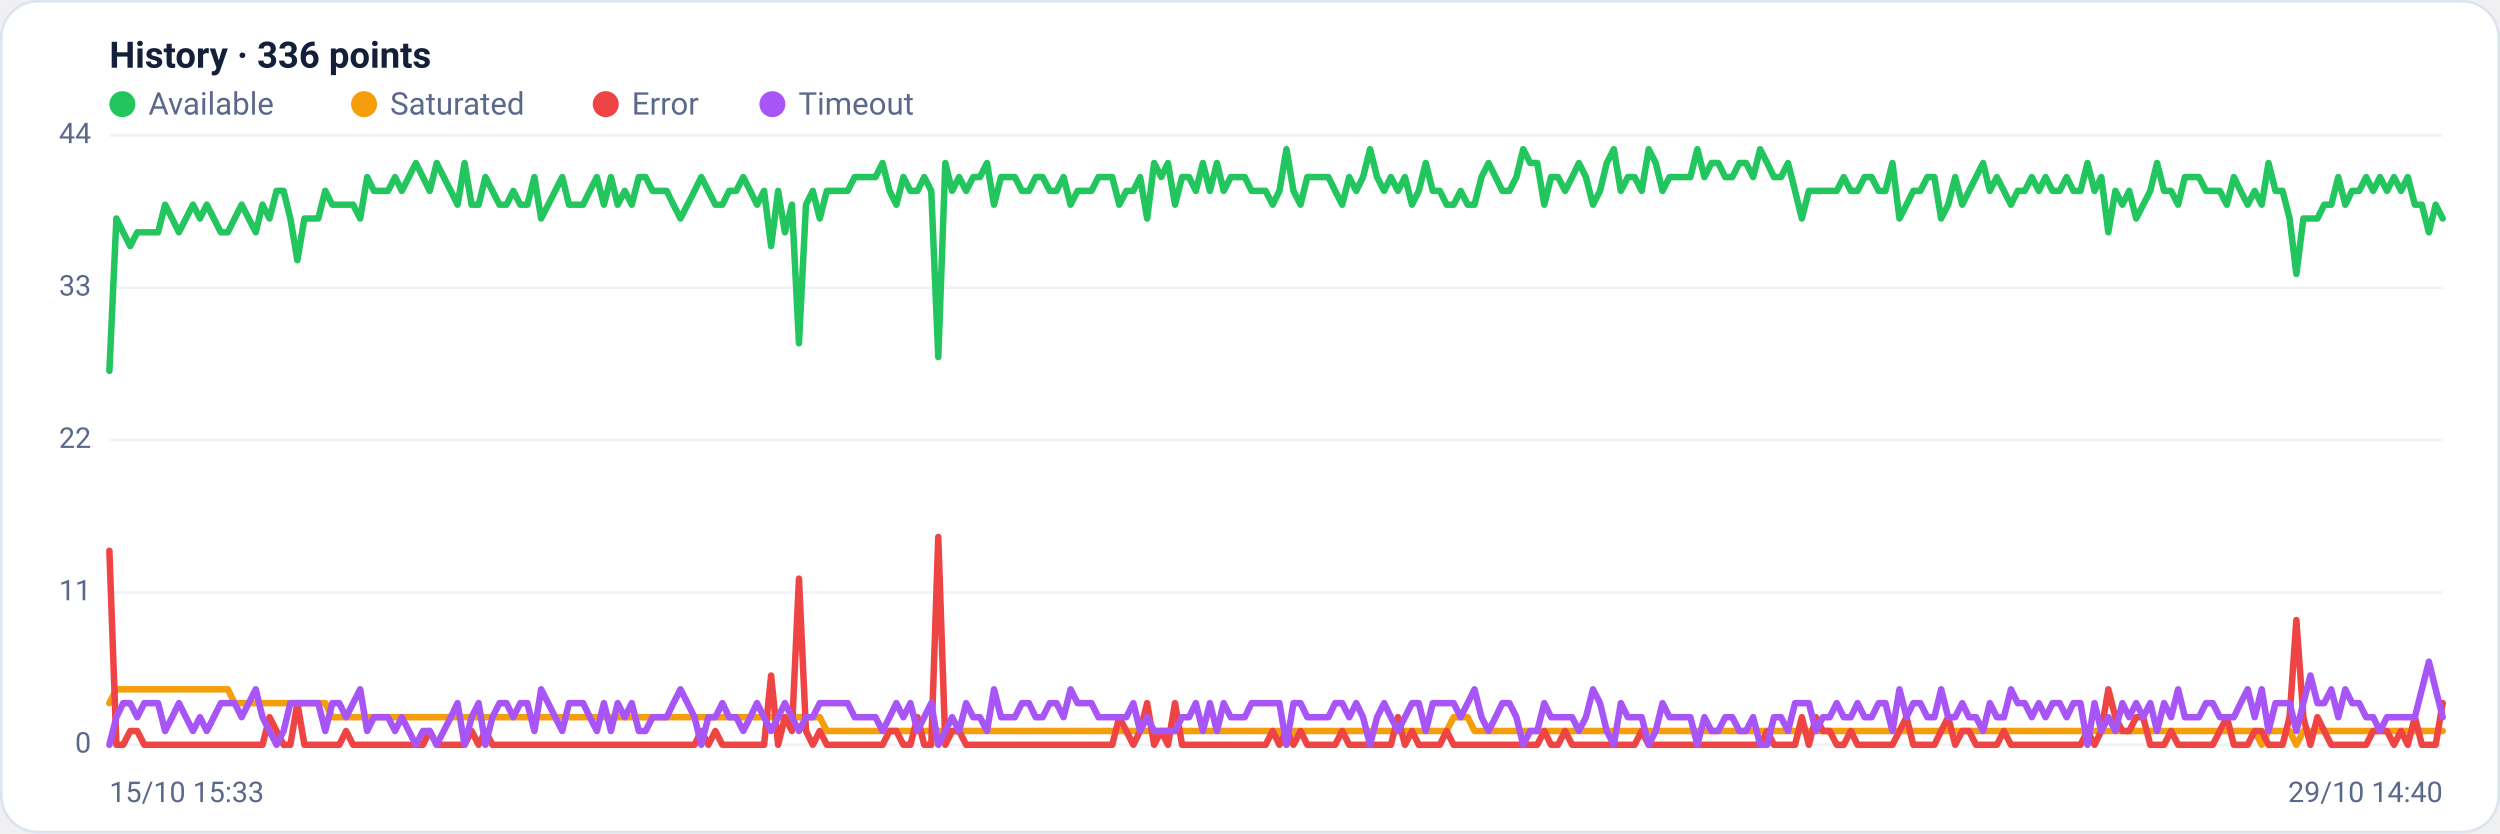
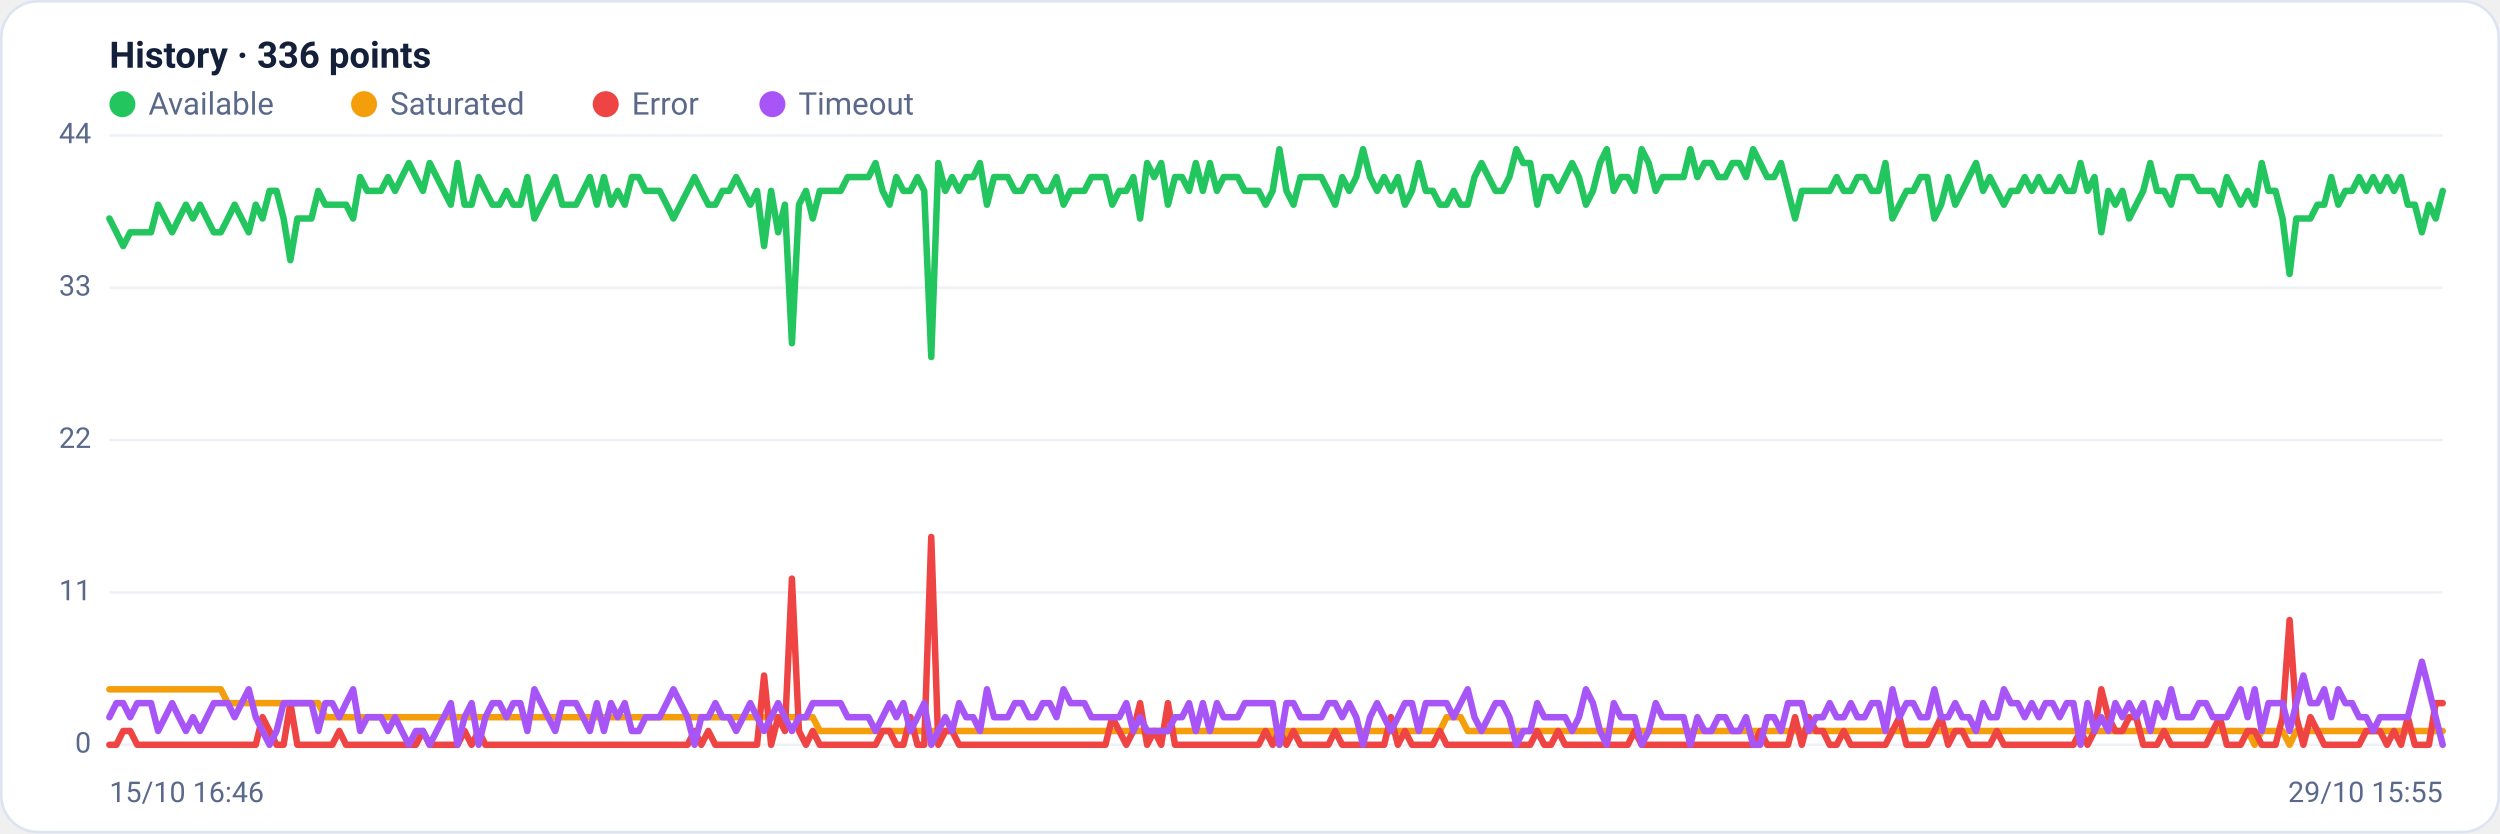
<svg xmlns="http://www.w3.org/2000/svg" viewBox="0 0 960 320" width="960" height="320" font-family="Segoe UI, system-ui, -apple-system, Roboto, Helvetica, Arial, sans-serif" role="img" aria-label="Availability history per region">
  <rect x="0.5" y="0.5" width="959" height="319" rx="14" fill="#ffffff" stroke="#dce3f1" />
  <text x="42" y="26" font-size="14" font-weight="600" fill="#14203a">History · 336 points</text>
  <circle cx="47" cy="40" r="5" fill="#22c55e" />
  <text x="57" y="44" font-size="12" fill="#5a688a">Available</text>
  <circle cx="139.8" cy="40" r="5" fill="#f59e0b" />
  <text x="149.8" y="44" font-size="12" fill="#5a688a">Saturated</text>
  <circle cx="232.6" cy="40" r="5" fill="#ef4444" />
  <text x="242.6" y="44" font-size="12" fill="#5a688a">Error</text>
  <circle cx="296.6" cy="40" r="5" fill="#a855f7" />
  <text x="306.6" y="44" font-size="12" fill="#5a688a">Timeout</text>
  <line x1="42" y1="286.0" x2="938" y2="286.0" stroke="#eef2f7" stroke-width="1" />
  <text x="35" y="289.0" text-anchor="end" font-size="11" fill="#5a688a">0</text>
  <line x1="42" y1="227.5" x2="938" y2="227.5" stroke="#eef2f7" stroke-width="1" />
  <text x="35" y="230.5" text-anchor="end" font-size="11" fill="#5a688a">11</text>
  <line x1="42" y1="169.0" x2="938" y2="169.0" stroke="#eef2f7" stroke-width="1" />
  <text x="35" y="172.0" text-anchor="end" font-size="11" fill="#5a688a">22</text>
  <line x1="42" y1="110.5" x2="938" y2="110.5" stroke="#eef2f7" stroke-width="1" />
  <text x="35" y="113.5" text-anchor="end" font-size="11" fill="#5a688a">33</text>
  <line x1="42" y1="52.0" x2="938" y2="52.0" stroke="#eef2f7" stroke-width="1" />
  <text x="35" y="55.0" text-anchor="end" font-size="11" fill="#5a688a">44</text>
-   <polyline fill="none" stroke="#22c55e" stroke-width="2.5" stroke-linejoin="round" stroke-linecap="round" points="42.0,142.4 44.7,83.9 47.3,89.2 50.0,94.5 52.7,89.2 55.4,89.2 58.0,89.2 60.7,89.2 63.4,78.6 66.1,83.9 68.7,89.2 71.4,83.9 74.1,78.6 76.8,83.9 79.4,78.6 82.1,83.9 84.8,89.2 87.5,89.2 90.1,83.9 92.8,78.6 95.5,83.9 98.2,89.2 100.8,78.6 103.5,83.9 106.2,73.3 108.9,73.3 111.5,83.9 114.2,99.9 116.9,83.9 119.6,83.9 122.2,83.9 124.9,73.3 127.6,78.6 130.3,78.6 132.9,78.6 135.6,78.6 138.3,83.9 141.0,68.0 143.6,73.3 146.3,73.3 149.0,73.3 151.7,68.0 154.3,73.3 157.0,68.0 159.7,62.6 162.4,68.0 165.0,73.3 167.7,62.6 170.4,68.0 173.1,73.3 175.7,78.6 178.4,62.6 181.1,78.6 183.8,78.6 186.4,68.0 189.1,73.3 191.8,78.6 194.5,78.6 197.1,73.3 199.8,78.6 202.5,78.6 205.2,68.0 207.8,83.9 210.5,78.6 213.2,73.3 215.9,68.0 218.5,78.6 221.2,78.6 223.9,78.6 226.5,73.3 229.2,68.0 231.9,78.6 234.6,68.0 237.2,78.6 239.9,73.3 242.6,78.6 245.3,68.0 247.9,68.0 250.6,73.3 253.3,73.3 256.0,73.3 258.6,78.6 261.3,83.9 264.0,78.6 266.7,73.3 269.3,68.0 272.0,73.3 274.7,78.6 277.4,78.6 280.0,73.3 282.7,73.3 285.4,68.0 288.1,73.3 290.7,78.6 293.4,73.3 296.1,94.5 298.8,73.3 301.4,89.2 304.1,78.6 306.8,131.8 309.5,78.6 312.1,73.3 314.8,83.9 317.5,73.3 320.2,73.3 322.8,73.3 325.5,73.3 328.2,68.0 330.9,68.0 333.5,68.0 336.2,68.0 338.9,62.6 341.6,73.3 344.2,78.6 346.9,68.0 349.6,73.3 352.3,73.3 354.9,68.0 357.6,73.3 360.3,137.1 363.0,62.6 365.6,73.3 368.3,68.0 371.0,73.3 373.7,68.0 376.3,68.0 379.0,62.6 381.7,78.6 384.4,68.0 387.0,68.0 389.7,68.0 392.4,73.3 395.1,73.3 397.7,68.0 400.4,68.0 403.1,73.3 405.7,73.3 408.4,68.0 411.1,78.6 413.8,73.3 416.4,73.3 419.1,73.3 421.8,68.0 424.5,68.0 427.1,68.0 429.8,78.6 432.5,73.3 435.2,73.3 437.8,68.0 440.5,83.9 443.2,62.6 445.9,68.0 448.5,62.6 451.2,78.6 453.9,68.0 456.6,68.0 459.2,73.3 461.9,62.6 464.6,73.3 467.3,62.6 469.9,73.3 472.6,68.0 475.3,68.0 478.0,68.0 480.6,73.3 483.3,73.3 486.0,73.3 488.7,78.6 491.3,73.3 494.0,57.3 496.7,73.3 499.4,78.6 502.0,68.0 504.7,68.0 507.4,68.0 510.1,68.0 512.7,73.3 515.4,78.6 518.1,68.0 520.8,73.3 523.4,68.0 526.1,57.3 528.8,68.0 531.5,73.3 534.1,68.0 536.8,73.3 539.5,68.0 542.2,78.6 544.8,73.3 547.5,62.6 550.2,73.3 552.9,73.3 555.5,78.6 558.2,78.6 560.9,73.3 563.6,78.6 566.2,78.6 568.9,68.0 571.6,62.6 574.3,68.0 576.9,73.3 579.6,73.3 582.3,68.0 584.9,57.3 587.6,62.6 590.3,62.6 593.0,78.6 595.6,68.0 598.3,68.0 601.0,73.3 603.7,68.0 606.3,62.6 609.0,68.0 611.7,78.6 614.4,73.3 617.0,62.6 619.7,57.3 622.4,73.3 625.1,68.0 627.7,68.0 630.4,73.3 633.1,57.3 635.8,62.6 638.4,73.3 641.1,68.0 643.8,68.0 646.5,68.0 649.1,68.0 651.8,57.3 654.5,68.0 657.2,62.6 659.8,62.6 662.5,68.0 665.2,68.0 667.9,62.6 670.5,62.6 673.2,68.0 675.9,57.3 678.6,62.6 681.2,68.0 683.9,68.0 686.6,62.6 689.3,73.3 691.9,83.9 694.6,73.3 697.3,73.3 700.0,73.3 702.6,73.3 705.3,73.3 708.0,68.0 710.7,73.3 713.3,73.3 716.0,68.0 718.7,68.0 721.4,73.3 724.0,73.3 726.7,62.6 729.4,83.9 732.1,78.6 734.7,73.3 737.4,73.3 740.1,68.0 742.8,68.0 745.4,83.9 748.1,78.6 750.8,68.0 753.5,78.6 756.1,73.3 758.8,68.0 761.5,62.6 764.1,73.3 766.8,68.0 769.5,73.3 772.2,78.6 774.8,73.3 777.5,73.3 780.2,68.0 782.9,73.3 785.5,68.0 788.2,73.3 790.9,73.3 793.6,68.0 796.2,73.3 798.9,73.3 801.6,62.6 804.3,73.3 806.9,68.0 809.6,89.2 812.3,73.3 815.0,78.6 817.6,73.3 820.3,83.9 823.0,78.6 825.7,73.3 828.3,62.6 831.0,73.3 833.7,73.3 836.4,78.6 839.0,68.0 841.7,68.0 844.4,68.0 847.1,73.3 849.7,73.3 852.4,73.3 855.1,78.6 857.8,68.0 860.4,73.3 863.1,78.6 865.8,73.3 868.5,78.6 871.1,62.6 873.8,73.3 876.5,73.3 879.2,83.9 881.8,105.2 884.5,83.9 887.2,83.9 889.9,83.9 892.5,78.6 895.2,78.6 897.9,68.0 900.6,78.6 903.2,73.3 905.9,73.3 908.6,68.0 911.3,73.3 913.9,68.0 916.6,73.3 919.3,68.0 922.0,73.3 924.6,68.0 927.3,78.6 930.0,78.6 932.7,89.2 935.3,78.6 938.0,83.9" />
-   <polyline fill="none" stroke="#f59e0b" stroke-width="2.5" stroke-linejoin="round" stroke-linecap="round" points="42.0,270.0 44.7,264.7 47.3,264.7 50.0,264.7 52.7,264.7 55.4,264.7 58.0,264.7 60.7,264.7 63.4,264.7 66.1,264.7 68.7,264.7 71.4,264.7 74.1,264.7 76.8,264.7 79.4,264.7 82.1,264.7 84.8,264.7 87.5,264.7 90.1,270.0 92.8,270.0 95.5,270.0 98.2,270.0 100.8,270.0 103.5,270.0 106.2,270.0 108.9,270.0 111.5,270.0 114.2,270.0 116.9,270.0 119.6,270.0 122.2,270.0 124.9,270.0 127.6,275.4 130.3,275.4 132.9,275.4 135.6,275.4 138.3,275.4 141.0,275.4 143.6,275.4 146.3,275.4 149.0,275.4 151.7,275.4 154.3,275.4 157.0,275.4 159.7,275.4 162.4,275.4 165.0,275.4 167.7,275.4 170.4,275.4 173.1,275.4 175.7,275.4 178.4,275.4 181.1,275.4 183.8,275.4 186.4,275.4 189.1,275.4 191.8,275.4 194.5,275.4 197.1,275.4 199.8,275.4 202.5,275.4 205.2,275.4 207.8,275.4 210.5,275.4 213.2,275.4 215.9,275.4 218.5,275.4 221.2,275.4 223.9,275.4 226.5,275.4 229.2,275.4 231.9,275.4 234.6,275.4 237.2,275.4 239.9,275.4 242.6,275.4 245.3,275.4 247.9,275.4 250.6,275.4 253.3,275.4 256.0,275.4 258.6,275.4 261.3,275.4 264.0,275.4 266.7,275.4 269.3,275.4 272.0,275.4 274.7,275.4 277.4,275.4 280.0,275.4 282.7,275.4 285.4,275.4 288.1,275.4 290.7,275.4 293.4,275.4 296.1,275.4 298.8,275.4 301.4,275.4 304.1,275.4 306.8,275.4 309.5,275.4 312.1,275.4 314.8,275.4 317.5,280.7 320.2,280.7 322.8,280.7 325.5,280.7 328.2,280.7 330.9,280.7 333.5,280.7 336.2,280.7 338.9,280.7 341.6,280.7 344.2,280.7 346.9,280.7 349.6,280.7 352.3,280.7 354.9,280.7 357.6,280.7 360.3,280.7 363.0,280.7 365.6,280.7 368.3,280.7 371.0,280.7 373.7,280.7 376.3,280.7 379.0,280.7 381.7,280.7 384.4,280.7 387.0,280.7 389.7,280.7 392.4,280.7 395.1,280.7 397.7,280.7 400.4,280.7 403.1,280.7 405.7,280.7 408.4,280.7 411.1,280.7 413.8,280.7 416.4,280.7 419.1,280.7 421.8,280.7 424.5,280.7 427.1,280.7 429.8,280.7 432.5,280.7 435.2,280.7 437.8,280.7 440.5,280.7 443.2,280.7 445.9,280.7 448.5,280.7 451.2,280.7 453.9,280.7 456.6,280.7 459.2,280.7 461.9,280.7 464.6,280.7 467.3,280.7 469.9,280.7 472.6,280.7 475.3,280.7 478.0,280.7 480.6,280.7 483.3,280.7 486.0,280.7 488.7,280.7 491.3,280.7 494.0,286.0 496.7,280.7 499.4,280.7 502.0,280.7 504.7,280.7 507.4,280.7 510.1,280.7 512.7,280.7 515.4,280.7 518.1,280.7 520.8,280.7 523.4,280.7 526.1,280.7 528.8,280.7 531.5,280.7 534.1,280.7 536.8,280.7 539.5,280.7 542.2,280.7 544.8,280.7 547.5,280.7 550.2,280.7 552.9,280.7 555.5,280.7 558.2,275.4 560.9,275.4 563.6,275.4 566.2,280.7 568.9,280.7 571.6,280.7 574.3,280.7 576.9,280.7 579.6,280.7 582.3,280.7 584.9,280.7 587.6,280.7 590.3,280.7 593.0,280.7 595.6,280.7 598.3,280.7 601.0,280.7 603.7,280.7 606.3,280.7 609.0,280.7 611.7,280.7 614.4,280.7 617.0,280.7 619.7,280.7 622.4,280.7 625.1,280.7 627.7,280.7 630.4,280.7 633.1,280.7 635.8,280.7 638.4,280.7 641.1,280.7 643.8,280.7 646.5,280.7 649.1,280.7 651.8,280.7 654.5,280.7 657.2,280.7 659.8,280.7 662.5,280.7 665.2,280.7 667.9,280.7 670.5,280.7 673.2,280.7 675.9,280.7 678.6,280.7 681.2,280.7 683.9,280.7 686.6,280.7 689.3,280.7 691.9,280.7 694.6,280.7 697.3,280.7 700.0,280.7 702.6,280.7 705.3,280.7 708.0,280.7 710.7,280.7 713.3,280.7 716.0,280.7 718.7,280.7 721.4,280.7 724.0,280.7 726.7,280.7 729.4,280.7 732.1,280.7 734.7,280.7 737.4,280.7 740.1,280.7 742.8,280.7 745.4,280.7 748.1,280.7 750.8,280.7 753.5,280.7 756.1,280.7 758.8,280.7 761.5,280.7 764.1,280.7 766.8,280.7 769.5,280.7 772.2,280.7 774.8,280.7 777.5,280.7 780.2,280.7 782.9,280.7 785.5,280.7 788.2,280.7 790.9,280.7 793.6,280.7 796.2,280.7 798.9,280.7 801.6,280.7 804.3,280.7 806.9,280.7 809.6,280.7 812.3,280.7 815.0,280.7 817.6,280.7 820.3,280.7 823.0,280.7 825.7,280.7 828.3,280.7 831.0,280.7 833.7,280.7 836.4,280.7 839.0,280.7 841.7,280.7 844.4,280.7 847.1,280.7 849.7,280.7 852.4,280.7 855.1,280.7 857.8,280.7 860.4,280.7 863.1,280.7 865.8,280.7 868.5,286.0 871.1,280.7 873.8,280.7 876.5,280.7 879.2,280.7 881.8,286.0 884.5,280.7 887.2,280.7 889.9,280.7 892.5,280.7 895.2,280.7 897.9,280.7 900.6,280.7 903.2,280.7 905.9,280.7 908.6,280.7 911.3,280.7 913.9,280.7 916.6,280.7 919.3,280.7 922.0,280.7 924.6,280.7 927.3,280.7 930.0,280.7 932.7,280.7 935.3,280.7 938.0,280.7" />
-   <polyline fill="none" stroke="#ef4444" stroke-width="2.5" stroke-linejoin="round" stroke-linecap="round" points="42.0,211.5 44.7,286.0 47.3,286.0 50.0,280.7 52.7,280.7 55.4,286.0 58.0,286.0 60.7,286.0 63.4,286.0 66.1,286.0 68.7,286.0 71.4,286.0 74.1,286.0 76.8,286.0 79.4,286.0 82.1,286.0 84.8,286.0 87.5,286.0 90.1,286.0 92.8,286.0 95.5,286.0 98.2,286.0 100.8,286.0 103.5,275.4 106.2,280.7 108.9,286.0 111.5,286.0 114.2,270.0 116.9,286.0 119.6,286.0 122.2,286.0 124.9,286.0 127.6,286.0 130.3,286.0 132.9,280.7 135.6,286.0 138.3,286.0 141.0,286.0 143.6,286.0 146.3,286.0 149.0,286.0 151.7,286.0 154.3,286.0 157.0,286.0 159.7,286.0 162.4,286.0 165.0,280.7 167.7,286.0 170.4,286.0 173.1,286.0 175.7,286.0 178.4,286.0 181.1,280.7 183.8,286.0 186.4,280.7 189.1,286.0 191.8,286.0 194.5,286.0 197.1,286.0 199.8,286.0 202.5,286.0 205.2,286.0 207.8,286.0 210.5,286.0 213.2,286.0 215.9,286.0 218.5,286.0 221.2,286.0 223.9,286.0 226.5,286.0 229.2,286.0 231.9,286.0 234.6,286.0 237.2,286.0 239.9,286.0 242.6,286.0 245.3,286.0 247.9,286.0 250.6,286.0 253.3,286.0 256.0,286.0 258.6,286.0 261.3,286.0 264.0,286.0 266.7,286.0 269.3,280.7 272.0,286.0 274.7,280.7 277.4,286.0 280.0,286.0 282.7,286.0 285.4,286.0 288.1,286.0 290.7,286.0 293.4,286.0 296.1,259.4 298.8,286.0 301.4,275.4 304.1,280.7 306.8,222.2 309.5,280.7 312.1,286.0 314.8,280.7 317.5,286.0 320.2,286.0 322.8,286.0 325.5,286.0 328.2,286.0 330.9,286.0 333.5,286.0 336.2,286.0 338.9,286.0 341.6,280.7 344.2,280.7 346.9,286.0 349.6,286.0 352.3,275.4 354.9,286.0 357.6,286.0 360.3,206.2 363.0,286.0 365.6,280.7 368.3,280.7 371.0,286.0 373.7,286.0 376.3,286.0 379.0,286.0 381.7,286.0 384.4,286.0 387.0,286.0 389.7,286.0 392.4,286.0 395.1,286.0 397.7,286.0 400.4,286.0 403.1,286.0 405.7,286.0 408.4,286.0 411.1,286.0 413.8,286.0 416.4,286.0 419.1,286.0 421.8,286.0 424.5,286.0 427.1,286.0 429.8,275.4 432.5,280.7 435.2,286.0 437.8,280.7 440.5,270.0 443.2,286.0 445.9,280.7 448.5,286.0 451.2,270.0 453.9,286.0 456.6,286.0 459.2,286.0 461.9,286.0 464.6,286.0 467.3,286.0 469.9,286.0 472.6,286.0 475.3,286.0 478.0,286.0 480.6,286.0 483.3,286.0 486.0,286.0 488.7,280.7 491.3,286.0 494.0,280.7 496.7,286.0 499.4,280.7 502.0,286.0 504.7,286.0 507.4,286.0 510.1,286.0 512.7,286.0 515.4,280.7 518.1,286.0 520.8,286.0 523.4,286.0 526.1,286.0 528.8,286.0 531.5,286.0 534.1,286.0 536.8,275.4 539.5,286.0 542.2,280.7 544.8,286.0 547.5,286.0 550.2,286.0 552.9,286.0 555.5,280.7 558.2,286.0 560.9,286.0 563.6,286.0 566.2,286.0 568.9,286.0 571.6,286.0 574.3,286.0 576.9,286.0 579.6,286.0 582.3,286.0 584.9,286.0 587.6,286.0 590.3,286.0 593.0,280.7 595.6,286.0 598.3,286.0 601.0,280.7 603.7,286.0 606.3,286.0 609.0,286.0 611.7,286.0 614.4,286.0 617.0,286.0 619.7,286.0 622.4,286.0 625.1,286.0 627.7,286.0 630.4,280.7 633.1,286.0 635.8,286.0 638.4,286.0 641.1,286.0 643.8,286.0 646.5,286.0 649.1,286.0 651.8,286.0 654.5,286.0 657.2,286.0 659.8,286.0 662.5,286.0 665.2,286.0 667.9,286.0 670.5,286.0 673.2,286.0 675.9,286.0 678.6,280.7 681.2,286.0 683.9,286.0 686.6,286.0 689.3,286.0 691.9,275.4 694.6,286.0 697.3,275.4 700.0,280.7 702.6,280.7 705.3,286.0 708.0,286.0 710.7,280.7 713.3,286.0 716.0,286.0 718.7,286.0 721.4,286.0 724.0,286.0 726.7,286.0 729.4,280.7 732.1,275.4 734.7,286.0 737.4,286.0 740.1,286.0 742.8,286.0 745.4,280.7 748.1,275.4 750.8,286.0 753.5,280.7 756.1,280.7 758.8,286.0 761.5,286.0 764.1,286.0 766.8,286.0 769.5,280.7 772.2,286.0 774.8,286.0 777.5,286.0 780.2,286.0 782.9,286.0 785.5,286.0 788.2,286.0 790.9,286.0 793.6,286.0 796.2,286.0 798.9,286.0 801.6,280.7 804.3,286.0 806.9,280.7 809.6,264.7 812.3,275.4 815.0,280.7 817.6,280.7 820.3,275.4 823.0,275.4 825.7,286.0 828.3,286.0 831.0,286.0 833.7,280.7 836.4,286.0 839.0,286.0 841.7,286.0 844.4,286.0 847.1,286.0 849.7,286.0 852.4,280.7 855.1,275.4 857.8,286.0 860.4,286.0 863.1,286.0 865.8,280.7 868.5,280.7 871.1,286.0 873.8,286.0 876.5,286.0 879.2,275.4 881.8,238.1 884.5,275.4 887.2,286.0 889.9,275.4 892.5,280.7 895.2,286.0 897.9,286.0 900.6,286.0 903.2,286.0 905.9,286.0 908.6,286.0 911.3,280.7 913.9,280.7 916.6,280.7 919.3,286.0 922.0,280.7 924.6,286.0 927.3,275.4 930.0,286.0 932.7,286.0 935.3,286.0 938.0,270.0" />
-   <polyline fill="none" stroke="#a855f7" stroke-width="2.5" stroke-linejoin="round" stroke-linecap="round" points="42.0,286.0 44.7,275.4 47.3,270.0 50.0,270.0 52.7,275.4 55.4,270.0 58.0,270.0 60.7,270.0 63.4,280.7 66.1,275.4 68.7,270.0 71.4,275.4 74.1,280.7 76.8,275.4 79.4,280.7 82.1,275.4 84.8,270.0 87.5,270.0 90.1,270.0 92.8,275.4 95.5,270.0 98.2,264.7 100.8,275.4 103.5,280.7 106.2,286.0 108.9,280.7 111.5,270.0 114.2,270.0 116.9,270.0 119.6,270.0 122.2,270.0 124.9,280.7 127.6,270.0 130.3,270.0 132.9,275.4 135.6,270.0 138.3,264.7 141.0,280.7 143.6,275.4 146.3,275.4 149.0,275.4 151.7,280.7 154.3,275.4 157.0,280.7 159.7,286.0 162.4,280.7 165.0,280.7 167.7,286.0 170.4,280.7 173.1,275.4 175.7,270.0 178.4,286.0 181.1,275.4 183.8,270.0 186.4,286.0 189.1,275.4 191.8,270.0 194.5,270.0 197.1,275.4 199.8,270.0 202.5,270.0 205.2,280.7 207.8,264.7 210.5,270.0 213.2,275.4 215.9,280.7 218.5,270.0 221.2,270.0 223.9,270.0 226.5,275.4 229.2,280.7 231.9,270.0 234.6,280.7 237.2,270.0 239.9,275.4 242.6,270.0 245.3,280.7 247.9,280.7 250.6,275.4 253.3,275.4 256.0,275.4 258.6,270.0 261.3,264.7 264.0,270.0 266.7,275.4 269.3,286.0 272.0,275.4 274.7,275.4 277.4,270.0 280.0,275.4 282.7,275.4 285.4,280.7 288.1,275.4 290.7,270.0 293.4,275.4 296.1,280.7 298.8,275.4 301.4,270.0 304.1,275.4 306.8,280.7 309.5,275.4 312.1,275.4 314.8,270.0 317.5,270.0 320.2,270.0 322.8,270.0 325.5,270.0 328.2,275.4 330.9,275.4 333.5,275.4 336.2,275.4 338.9,280.7 341.6,275.4 344.2,270.0 346.9,275.4 349.6,270.0 352.3,280.7 354.9,275.4 357.6,270.0 360.3,286.0 363.0,280.7 365.6,275.4 368.3,280.7 371.0,270.0 373.7,275.4 376.3,275.4 379.0,280.7 381.7,264.7 384.4,275.4 387.0,275.4 389.7,275.4 392.4,270.0 395.1,270.0 397.7,275.4 400.4,275.4 403.1,270.0 405.7,270.0 408.4,275.4 411.1,264.7 413.8,270.0 416.4,270.0 419.1,270.0 421.8,275.4 424.5,275.4 427.1,275.4 429.8,275.4 432.5,275.4 435.2,270.0 437.8,280.7 440.5,275.4 443.2,280.7 445.9,280.7 448.5,280.7 451.2,280.7 453.9,275.4 456.6,275.4 459.2,270.0 461.9,280.7 464.6,270.0 467.3,280.7 469.9,270.0 472.6,275.4 475.3,275.4 478.0,275.4 480.6,270.0 483.3,270.0 486.0,270.0 488.7,270.0 491.3,270.0 494.0,286.0 496.7,270.0 499.4,270.0 502.0,275.4 504.7,275.4 507.4,275.4 510.1,275.4 512.7,270.0 515.4,270.0 518.1,275.4 520.8,270.0 523.4,275.4 526.1,286.0 528.8,275.4 531.5,270.0 534.1,275.4 536.8,280.7 539.5,275.4 542.2,270.0 544.8,270.0 547.5,280.7 550.2,270.0 552.9,270.0 555.5,270.0 558.2,270.0 560.9,275.4 563.6,270.0 566.2,264.7 568.9,275.4 571.6,280.7 574.3,275.4 576.9,270.0 579.6,270.0 582.3,275.4 584.9,286.0 587.6,280.7 590.3,280.7 593.0,270.0 595.6,275.4 598.3,275.4 601.0,275.4 603.7,275.4 606.3,280.7 609.0,275.4 611.7,264.7 614.4,270.0 617.0,280.7 619.7,286.0 622.4,270.0 625.1,275.4 627.7,275.4 630.4,275.4 633.1,286.0 635.8,280.7 638.4,270.0 641.1,275.4 643.8,275.4 646.5,275.4 649.1,275.4 651.8,286.0 654.5,275.4 657.2,280.7 659.8,280.7 662.5,275.4 665.2,275.4 667.9,280.7 670.5,280.7 673.2,275.4 675.9,286.0 678.6,286.0 681.2,275.4 683.9,275.4 686.6,280.7 689.3,270.0 691.9,270.0 694.6,270.0 697.3,280.7 700.0,275.4 702.6,275.4 705.3,270.0 708.0,275.4 710.7,275.4 713.3,270.0 716.0,275.4 718.7,275.4 721.4,270.0 724.0,270.0 726.7,280.7 729.4,264.7 732.1,275.4 734.7,270.0 737.4,270.0 740.1,275.4 742.8,275.4 745.4,264.7 748.1,275.4 750.8,275.4 753.5,270.0 756.1,275.4 758.8,275.4 761.5,280.7 764.1,270.0 766.8,275.4 769.5,275.4 772.2,264.7 774.8,270.0 777.5,270.0 780.2,275.4 782.9,270.0 785.5,275.4 788.2,270.0 790.9,270.0 793.6,275.4 796.2,270.0 798.9,270.0 801.6,286.0 804.3,270.0 806.9,280.7 809.6,275.4 812.3,280.7 815.0,270.0 817.6,275.4 820.3,270.0 823.0,275.4 825.7,270.0 828.3,280.7 831.0,270.0 833.7,275.4 836.4,264.7 839.0,275.4 841.7,275.4 844.4,275.4 847.1,270.0 849.7,270.0 852.4,275.4 855.1,275.4 857.8,275.4 860.4,270.0 863.1,264.7 865.8,275.4 868.5,264.7 871.1,280.7 873.8,270.0 876.5,270.0 879.2,270.0 881.8,280.7 884.5,270.0 887.2,259.4 889.9,270.0 892.5,270.0 895.2,264.7 897.9,275.4 900.6,264.7 903.2,270.0 905.9,270.0 908.6,275.4 911.3,275.4 913.9,280.7 916.6,275.4 919.3,275.4 922.0,275.4 924.6,275.4 927.3,275.4 930.0,264.7 932.7,254.1 935.3,264.7 938.0,275.4" />
-   <text x="42" y="308" font-size="11" fill="#5a688a">15/10 15:33</text>
-   <text x="938" y="308" text-anchor="end" font-size="11" fill="#5a688a">29/10 14:40</text>
+   <polyline fill="none" stroke="#22c55e" stroke-width="2.5" stroke-linejoin="round" stroke-linecap="round" points="42.0,83.9 44.7,89.2 47.3,94.5 50.0,89.2 52.7,89.2 55.4,89.2 58.0,89.2 60.7,78.6 63.4,83.9 66.1,89.2 68.7,83.9 71.4,78.6 74.1,83.9 76.8,78.6 79.4,83.9 82.1,89.2 84.8,89.2 87.5,83.9 90.1,78.6 92.8,83.9 95.5,89.2 98.2,78.6 100.8,83.9 103.5,73.3 106.2,73.3 108.9,83.9 111.5,99.9 114.2,83.9 116.9,83.9 119.6,83.9 122.2,73.3 124.9,78.6 127.6,78.6 130.3,78.6 132.9,78.6 135.6,83.9 138.3,68.0 141.0,73.3 143.6,73.3 146.3,73.3 149.0,68.0 151.7,73.3 154.3,68.0 157.0,62.6 159.7,68.0 162.4,73.3 165.0,62.6 167.7,68.0 170.4,73.3 173.1,78.6 175.7,62.6 178.4,78.6 181.1,78.6 183.8,68.0 186.4,73.3 189.1,78.6 191.8,78.6 194.5,73.3 197.1,78.6 199.8,78.6 202.5,68.0 205.2,83.9 207.8,78.6 210.5,73.3 213.2,68.0 215.9,78.6 218.5,78.6 221.2,78.6 223.9,73.3 226.5,68.0 229.2,78.6 231.9,68.0 234.6,78.6 237.2,73.3 239.9,78.6 242.6,68.0 245.3,68.0 247.9,73.3 250.6,73.3 253.3,73.3 256.0,78.6 258.6,83.9 261.3,78.6 264.0,73.3 266.7,68.0 269.3,73.3 272.0,78.6 274.7,78.6 277.4,73.3 280.0,73.3 282.7,68.0 285.4,73.3 288.1,78.6 290.7,73.3 293.4,94.5 296.1,73.3 298.8,89.2 301.4,78.6 304.1,131.8 306.8,78.6 309.5,73.3 312.1,83.9 314.8,73.3 317.5,73.3 320.2,73.3 322.8,73.3 325.5,68.0 328.2,68.0 330.9,68.0 333.5,68.0 336.2,62.6 338.9,73.3 341.6,78.6 344.2,68.0 346.9,73.3 349.6,73.3 352.3,68.0 354.9,73.3 357.6,137.1 360.3,62.6 363.0,73.3 365.6,68.0 368.3,73.3 371.0,68.0 373.7,68.0 376.3,62.6 379.0,78.6 381.7,68.0 384.4,68.0 387.0,68.0 389.7,73.3 392.4,73.3 395.1,68.0 397.7,68.0 400.4,73.3 403.1,73.3 405.7,68.0 408.4,78.6 411.1,73.3 413.8,73.3 416.4,73.3 419.1,68.0 421.8,68.0 424.5,68.0 427.1,78.6 429.8,73.3 432.5,73.3 435.2,68.0 437.8,83.9 440.5,62.6 443.2,68.0 445.9,62.6 448.5,78.6 451.2,68.0 453.9,68.0 456.6,73.3 459.2,62.6 461.9,73.3 464.6,62.6 467.3,73.3 469.9,68.0 472.6,68.0 475.3,68.0 478.0,73.3 480.6,73.3 483.3,73.3 486.0,78.6 488.7,73.3 491.3,57.3 494.0,73.3 496.7,78.6 499.4,68.0 502.0,68.0 504.7,68.0 507.4,68.0 510.1,73.3 512.7,78.6 515.4,68.0 518.1,73.3 520.8,68.0 523.4,57.3 526.1,68.0 528.8,73.3 531.5,68.0 534.1,73.3 536.8,68.0 539.5,78.6 542.2,73.3 544.8,62.6 547.5,73.3 550.2,73.3 552.9,78.6 555.5,78.6 558.2,73.3 560.9,78.6 563.6,78.6 566.2,68.0 568.9,62.6 571.6,68.0 574.3,73.3 576.9,73.3 579.6,68.0 582.3,57.3 584.9,62.6 587.6,62.6 590.3,78.6 593.0,68.0 595.6,68.0 598.3,73.3 601.0,68.0 603.7,62.6 606.3,68.0 609.0,78.6 611.7,73.3 614.4,62.6 617.0,57.3 619.7,73.3 622.4,68.0 625.1,68.0 627.7,73.3 630.4,57.3 633.1,62.6 635.8,73.3 638.4,68.0 641.1,68.0 643.8,68.0 646.5,68.0 649.1,57.3 651.8,68.0 654.5,62.6 657.2,62.6 659.8,68.0 662.5,68.0 665.2,62.6 667.9,62.6 670.5,68.0 673.2,57.3 675.9,62.6 678.6,68.0 681.2,68.0 683.9,62.6 686.6,73.3 689.3,83.9 691.9,73.3 694.6,73.3 697.3,73.3 700.0,73.3 702.6,73.3 705.3,68.0 708.0,73.3 710.7,73.3 713.3,68.0 716.0,68.0 718.7,73.3 721.4,73.3 724.0,62.6 726.7,83.9 729.4,78.6 732.1,73.3 734.7,73.3 737.4,68.0 740.1,68.0 742.8,83.9 745.4,78.6 748.1,68.0 750.8,78.6 753.5,73.3 756.1,68.0 758.8,62.6 761.5,73.3 764.1,68.0 766.8,73.3 769.5,78.6 772.2,73.3 774.8,73.3 777.5,68.0 780.2,73.3 782.9,68.0 785.5,73.3 788.2,73.3 790.9,68.0 793.6,73.3 796.2,73.3 798.9,62.6 801.6,73.3 804.3,68.0 806.9,89.2 809.6,73.3 812.3,78.6 815.0,73.3 817.6,83.9 820.3,78.6 823.0,73.3 825.7,62.6 828.3,73.3 831.0,73.3 833.7,78.6 836.4,68.0 839.0,68.0 841.7,68.0 844.4,73.3 847.1,73.3 849.7,73.3 852.4,78.6 855.1,68.0 857.8,73.3 860.4,78.6 863.1,73.3 865.8,78.6 868.5,62.6 871.1,73.3 873.8,73.3 876.5,83.9 879.2,105.2 881.8,83.9 884.5,83.9 887.2,83.9 889.9,78.6 892.5,78.6 895.2,68.0 897.9,78.6 900.6,73.3 903.2,73.3 905.9,68.0 908.6,73.3 911.3,68.0 913.9,73.3 916.6,68.0 919.3,73.3 922.0,68.0 924.6,78.6 927.3,78.6 930.0,89.2 932.7,78.6 935.3,83.9 938.0,73.3" />
+   <polyline fill="none" stroke="#f59e0b" stroke-width="2.5" stroke-linejoin="round" stroke-linecap="round" points="42.0,264.7 44.7,264.7 47.3,264.7 50.0,264.7 52.7,264.7 55.4,264.7 58.0,264.7 60.7,264.7 63.4,264.7 66.1,264.7 68.7,264.7 71.4,264.7 74.1,264.7 76.8,264.7 79.4,264.7 82.1,264.7 84.8,264.7 87.5,270.0 90.1,270.0 92.8,270.0 95.5,270.0 98.2,270.0 100.8,270.0 103.5,270.0 106.2,270.0 108.9,270.0 111.5,270.0 114.2,270.0 116.9,270.0 119.6,270.0 122.2,270.0 124.9,275.4 127.6,275.4 130.3,275.4 132.9,275.4 135.6,275.4 138.3,275.4 141.0,275.4 143.6,275.4 146.3,275.4 149.0,275.4 151.7,275.4 154.3,275.4 157.0,275.4 159.7,275.4 162.4,275.4 165.0,275.4 167.7,275.4 170.4,275.4 173.1,275.4 175.7,275.4 178.4,275.4 181.1,275.4 183.8,275.4 186.4,275.4 189.1,275.4 191.8,275.4 194.5,275.4 197.1,275.4 199.8,275.4 202.5,275.4 205.2,275.4 207.8,275.4 210.5,275.4 213.2,275.4 215.9,275.4 218.5,275.4 221.2,275.4 223.9,275.4 226.5,275.4 229.2,275.4 231.9,275.4 234.6,275.4 237.2,275.4 239.9,275.4 242.6,275.4 245.3,275.4 247.9,275.4 250.6,275.4 253.3,275.4 256.0,275.4 258.6,275.4 261.3,275.4 264.0,275.4 266.7,275.4 269.3,275.4 272.0,275.4 274.7,275.4 277.4,275.4 280.0,275.4 282.7,275.4 285.4,275.4 288.1,275.4 290.7,275.4 293.4,275.4 296.1,275.4 298.8,275.4 301.4,275.4 304.1,275.4 306.8,275.4 309.5,275.4 312.1,275.4 314.8,280.7 317.5,280.7 320.2,280.7 322.8,280.7 325.5,280.7 328.2,280.7 330.9,280.7 333.5,280.7 336.2,280.7 338.9,280.7 341.6,280.7 344.2,280.7 346.9,280.7 349.6,280.7 352.3,280.7 354.9,280.7 357.6,280.7 360.3,280.7 363.0,280.7 365.6,280.7 368.3,280.7 371.0,280.7 373.7,280.7 376.3,280.7 379.0,280.7 381.7,280.7 384.4,280.7 387.0,280.7 389.7,280.7 392.4,280.7 395.1,280.7 397.7,280.7 400.4,280.7 403.1,280.7 405.7,280.7 408.4,280.7 411.1,280.7 413.8,280.7 416.4,280.7 419.1,280.7 421.8,280.7 424.5,280.7 427.1,280.7 429.8,280.7 432.5,280.7 435.2,280.7 437.8,280.7 440.5,280.7 443.2,280.7 445.9,280.7 448.5,280.7 451.2,280.7 453.9,280.7 456.6,280.7 459.2,280.7 461.9,280.7 464.6,280.7 467.3,280.7 469.9,280.7 472.6,280.7 475.3,280.7 478.0,280.7 480.6,280.7 483.3,280.7 486.0,280.7 488.7,280.7 491.3,286.0 494.0,280.7 496.7,280.7 499.4,280.7 502.0,280.7 504.7,280.7 507.4,280.7 510.1,280.7 512.7,280.7 515.4,280.7 518.1,280.7 520.8,280.7 523.4,280.7 526.1,280.7 528.8,280.7 531.5,280.7 534.1,280.7 536.8,280.7 539.5,280.7 542.2,280.7 544.8,280.7 547.5,280.7 550.2,280.7 552.9,280.7 555.5,275.4 558.2,275.4 560.9,275.4 563.6,280.7 566.2,280.7 568.9,280.7 571.6,280.7 574.3,280.7 576.9,280.7 579.6,280.7 582.3,280.7 584.9,280.7 587.6,280.7 590.3,280.7 593.0,280.7 595.6,280.7 598.3,280.7 601.0,280.7 603.7,280.7 606.3,280.7 609.0,280.7 611.7,280.7 614.4,280.7 617.0,280.7 619.7,280.7 622.4,280.7 625.1,280.7 627.7,280.7 630.4,280.7 633.1,280.7 635.8,280.7 638.4,280.7 641.1,280.7 643.8,280.7 646.5,280.7 649.1,280.7 651.8,280.7 654.5,280.7 657.2,280.7 659.8,280.7 662.5,280.7 665.2,280.7 667.9,280.7 670.5,280.7 673.2,280.7 675.9,280.7 678.6,280.7 681.2,280.7 683.9,280.7 686.6,280.7 689.3,280.7 691.9,280.7 694.6,280.7 697.3,280.7 700.0,280.7 702.6,280.7 705.3,280.7 708.0,280.7 710.7,280.7 713.3,280.7 716.0,280.7 718.7,280.7 721.4,280.7 724.0,280.7 726.7,280.7 729.4,280.7 732.1,280.7 734.7,280.7 737.4,280.7 740.1,280.7 742.8,280.7 745.4,280.7 748.1,280.7 750.8,280.7 753.5,280.7 756.1,280.7 758.8,280.7 761.5,280.7 764.1,280.7 766.8,280.7 769.5,280.7 772.2,280.7 774.8,280.7 777.5,280.7 780.2,280.7 782.9,280.7 785.5,280.7 788.2,280.7 790.9,280.7 793.6,280.7 796.2,280.7 798.9,280.7 801.6,280.7 804.3,280.7 806.9,280.7 809.6,280.7 812.3,280.7 815.0,280.7 817.6,280.7 820.3,280.7 823.0,280.7 825.7,280.7 828.3,280.7 831.0,280.7 833.7,280.7 836.4,280.7 839.0,280.7 841.7,280.7 844.4,280.7 847.1,280.7 849.7,280.7 852.4,280.7 855.1,280.7 857.8,280.7 860.4,280.7 863.1,280.7 865.8,286.0 868.5,280.7 871.1,280.7 873.8,280.7 876.5,280.7 879.2,286.0 881.8,280.7 884.5,280.7 887.2,280.7 889.9,280.7 892.5,280.7 895.2,280.7 897.9,280.7 900.6,280.7 903.2,280.7 905.9,280.7 908.6,280.7 911.3,280.7 913.9,280.7 916.6,280.7 919.3,280.7 922.0,280.7 924.6,280.7 927.3,280.7 930.0,280.7 932.7,280.7 935.3,280.7 938.0,280.7" />
+   <polyline fill="none" stroke="#ef4444" stroke-width="2.5" stroke-linejoin="round" stroke-linecap="round" points="42.0,286.0 44.7,286.0 47.3,280.7 50.0,280.7 52.7,286.0 55.4,286.0 58.0,286.0 60.7,286.0 63.4,286.0 66.1,286.0 68.7,286.0 71.4,286.0 74.1,286.0 76.8,286.0 79.4,286.0 82.1,286.0 84.8,286.0 87.5,286.0 90.1,286.0 92.8,286.0 95.5,286.0 98.2,286.0 100.8,275.4 103.5,280.7 106.2,286.0 108.9,286.0 111.5,270.0 114.2,286.0 116.9,286.0 119.6,286.0 122.2,286.0 124.9,286.0 127.6,286.0 130.3,280.7 132.9,286.0 135.6,286.0 138.3,286.0 141.0,286.0 143.6,286.0 146.3,286.0 149.0,286.0 151.7,286.0 154.3,286.0 157.0,286.0 159.7,286.0 162.4,280.7 165.0,286.0 167.7,286.0 170.4,286.0 173.1,286.0 175.7,286.0 178.4,280.7 181.1,286.0 183.8,280.7 186.4,286.0 189.1,286.0 191.8,286.0 194.5,286.0 197.1,286.0 199.8,286.0 202.5,286.0 205.2,286.0 207.8,286.0 210.5,286.0 213.2,286.0 215.9,286.0 218.5,286.0 221.2,286.0 223.9,286.0 226.5,286.0 229.2,286.0 231.9,286.0 234.6,286.0 237.2,286.0 239.9,286.0 242.6,286.0 245.3,286.0 247.9,286.0 250.6,286.0 253.3,286.0 256.0,286.0 258.6,286.0 261.3,286.0 264.0,286.0 266.7,280.7 269.3,286.0 272.0,280.7 274.7,286.0 277.4,286.0 280.0,286.0 282.7,286.0 285.4,286.0 288.1,286.0 290.7,286.0 293.4,259.4 296.1,286.0 298.8,275.4 301.4,280.7 304.1,222.2 306.8,280.7 309.5,286.0 312.1,280.7 314.8,286.0 317.5,286.0 320.2,286.0 322.8,286.0 325.5,286.0 328.2,286.0 330.9,286.0 333.5,286.0 336.2,286.0 338.9,280.7 341.6,280.7 344.2,286.0 346.9,286.0 349.6,275.4 352.3,286.0 354.9,286.0 357.6,206.2 360.3,286.0 363.0,280.7 365.6,280.7 368.3,286.0 371.0,286.0 373.7,286.0 376.3,286.0 379.0,286.0 381.7,286.0 384.4,286.0 387.0,286.0 389.7,286.0 392.4,286.0 395.1,286.0 397.7,286.0 400.4,286.0 403.1,286.0 405.7,286.0 408.4,286.0 411.1,286.0 413.8,286.0 416.4,286.0 419.1,286.0 421.8,286.0 424.5,286.0 427.1,275.4 429.8,280.7 432.5,286.0 435.2,280.7 437.8,270.0 440.5,286.0 443.2,280.7 445.9,286.0 448.5,270.0 451.2,286.0 453.9,286.0 456.6,286.0 459.2,286.0 461.9,286.0 464.6,286.0 467.3,286.0 469.9,286.0 472.6,286.0 475.3,286.0 478.0,286.0 480.6,286.0 483.3,286.0 486.0,280.7 488.7,286.0 491.3,280.7 494.0,286.0 496.7,280.7 499.4,286.0 502.0,286.0 504.7,286.0 507.4,286.0 510.1,286.0 512.7,280.7 515.4,286.0 518.1,286.0 520.8,286.0 523.4,286.0 526.1,286.0 528.8,286.0 531.5,286.0 534.1,275.4 536.8,286.0 539.5,280.7 542.2,286.0 544.8,286.0 547.5,286.0 550.2,286.0 552.9,280.7 555.5,286.0 558.2,286.0 560.9,286.0 563.6,286.0 566.2,286.0 568.9,286.0 571.6,286.0 574.3,286.0 576.9,286.0 579.6,286.0 582.3,286.0 584.9,286.0 587.6,286.0 590.3,280.7 593.0,286.0 595.6,286.0 598.3,280.7 601.0,286.0 603.7,286.0 606.3,286.0 609.0,286.0 611.7,286.0 614.4,286.0 617.0,286.0 619.7,286.0 622.4,286.0 625.1,286.0 627.7,280.7 630.4,286.0 633.1,286.0 635.8,286.0 638.4,286.0 641.1,286.0 643.8,286.0 646.5,286.0 649.1,286.0 651.8,286.0 654.5,286.0 657.2,286.0 659.8,286.0 662.5,286.0 665.2,286.0 667.9,286.0 670.5,286.0 673.2,286.0 675.9,280.7 678.6,286.0 681.2,286.0 683.9,286.0 686.6,286.0 689.3,275.4 691.9,286.0 694.6,275.4 697.3,280.7 700.0,280.7 702.6,286.0 705.3,286.0 708.0,280.7 710.7,286.0 713.3,286.0 716.0,286.0 718.7,286.0 721.4,286.0 724.0,286.0 726.7,280.7 729.4,275.4 732.1,286.0 734.7,286.0 737.4,286.0 740.1,286.0 742.8,280.7 745.4,275.4 748.1,286.0 750.8,280.7 753.5,280.7 756.1,286.0 758.8,286.0 761.5,286.0 764.1,286.0 766.8,280.7 769.5,286.0 772.2,286.0 774.8,286.0 777.5,286.0 780.2,286.0 782.9,286.0 785.5,286.0 788.2,286.0 790.9,286.0 793.6,286.0 796.2,286.0 798.9,280.7 801.6,286.0 804.3,280.7 806.9,264.7 809.6,275.4 812.3,280.7 815.0,280.7 817.6,275.4 820.3,275.4 823.0,286.0 825.7,286.0 828.3,286.0 831.0,280.7 833.7,286.0 836.4,286.0 839.0,286.0 841.7,286.0 844.4,286.0 847.1,286.0 849.7,280.7 852.4,275.4 855.1,286.0 857.8,286.0 860.4,286.0 863.1,280.7 865.8,280.7 868.5,286.0 871.1,286.0 873.8,286.0 876.5,275.4 879.2,238.1 881.8,275.4 884.5,286.0 887.2,275.4 889.9,280.7 892.5,286.0 895.2,286.0 897.9,286.0 900.6,286.0 903.2,286.0 905.9,286.0 908.6,280.7 911.3,280.7 913.9,280.7 916.6,286.0 919.3,280.7 922.0,286.0 924.6,275.4 927.3,286.0 930.0,286.0 932.7,286.0 935.3,270.0 938.0,270.0" />
+   <polyline fill="none" stroke="#a855f7" stroke-width="2.5" stroke-linejoin="round" stroke-linecap="round" points="42.0,275.4 44.7,270.0 47.3,270.0 50.0,275.4 52.7,270.0 55.4,270.0 58.0,270.0 60.7,280.7 63.4,275.4 66.1,270.0 68.7,275.4 71.4,280.7 74.1,275.4 76.8,280.7 79.4,275.4 82.1,270.0 84.8,270.0 87.5,270.0 90.1,275.4 92.8,270.0 95.5,264.7 98.2,275.4 100.8,280.7 103.5,286.0 106.2,280.7 108.9,270.0 111.5,270.0 114.2,270.0 116.9,270.0 119.6,270.0 122.2,280.7 124.9,270.0 127.6,270.0 130.3,275.4 132.9,270.0 135.6,264.7 138.3,280.7 141.0,275.4 143.6,275.4 146.3,275.4 149.0,280.7 151.7,275.4 154.3,280.7 157.0,286.0 159.7,280.7 162.4,280.7 165.0,286.0 167.7,280.7 170.4,275.4 173.1,270.0 175.7,286.0 178.4,275.4 181.1,270.0 183.8,286.0 186.4,275.4 189.1,270.0 191.8,270.0 194.5,275.4 197.1,270.0 199.8,270.0 202.5,280.7 205.2,264.7 207.8,270.0 210.5,275.4 213.2,280.7 215.9,270.0 218.5,270.0 221.2,270.0 223.9,275.4 226.5,280.7 229.2,270.0 231.9,280.7 234.6,270.0 237.2,275.4 239.9,270.0 242.6,280.7 245.3,280.7 247.9,275.4 250.6,275.4 253.3,275.4 256.0,270.0 258.6,264.7 261.3,270.0 264.0,275.4 266.7,286.0 269.3,275.4 272.0,275.4 274.7,270.0 277.4,275.4 280.0,275.4 282.7,280.7 285.4,275.4 288.1,270.0 290.7,275.4 293.4,280.7 296.1,275.4 298.8,270.0 301.4,275.4 304.1,280.7 306.8,275.4 309.5,275.4 312.1,270.0 314.8,270.0 317.5,270.0 320.2,270.0 322.8,270.0 325.5,275.4 328.2,275.4 330.9,275.4 333.5,275.4 336.2,280.7 338.9,275.4 341.6,270.0 344.2,275.4 346.9,270.0 349.6,280.7 352.3,275.4 354.9,270.0 357.6,286.0 360.3,280.7 363.0,275.4 365.6,280.7 368.3,270.0 371.0,275.4 373.7,275.4 376.3,280.7 379.0,264.7 381.7,275.4 384.4,275.4 387.0,275.4 389.7,270.0 392.4,270.0 395.1,275.4 397.7,275.4 400.4,270.0 403.1,270.0 405.7,275.4 408.4,264.7 411.1,270.0 413.8,270.0 416.4,270.0 419.1,275.4 421.8,275.4 424.5,275.4 427.1,275.4 429.8,275.4 432.5,270.0 435.2,280.7 437.8,275.4 440.5,280.7 443.2,280.7 445.9,280.7 448.5,280.7 451.2,275.4 453.9,275.4 456.6,270.0 459.2,280.7 461.9,270.0 464.6,280.7 467.3,270.0 469.9,275.4 472.6,275.4 475.3,275.4 478.0,270.0 480.6,270.0 483.3,270.0 486.0,270.0 488.7,270.0 491.3,286.0 494.0,270.0 496.7,270.0 499.4,275.4 502.0,275.4 504.7,275.4 507.4,275.4 510.1,270.0 512.7,270.0 515.4,275.4 518.1,270.0 520.8,275.4 523.4,286.0 526.1,275.4 528.8,270.0 531.5,275.4 534.1,280.7 536.8,275.4 539.5,270.0 542.2,270.0 544.8,280.7 547.5,270.0 550.2,270.0 552.9,270.0 555.5,270.0 558.2,275.4 560.9,270.0 563.6,264.7 566.2,275.4 568.9,280.7 571.6,275.4 574.3,270.0 576.9,270.0 579.6,275.4 582.3,286.0 584.9,280.7 587.6,280.7 590.3,270.0 593.0,275.4 595.6,275.4 598.3,275.4 601.0,275.4 603.7,280.7 606.3,275.4 609.0,264.7 611.7,270.0 614.4,280.7 617.0,286.0 619.7,270.0 622.4,275.4 625.1,275.4 627.7,275.4 630.4,286.0 633.1,280.7 635.8,270.0 638.4,275.4 641.1,275.4 643.8,275.4 646.5,275.4 649.1,286.0 651.8,275.4 654.5,280.7 657.2,280.7 659.8,275.4 662.5,275.4 665.2,280.7 667.9,280.7 670.5,275.4 673.2,286.0 675.9,286.0 678.6,275.4 681.2,275.4 683.9,280.7 686.6,270.0 689.3,270.0 691.9,270.0 694.6,280.7 697.3,275.4 700.0,275.4 702.6,270.0 705.3,275.4 708.0,275.4 710.7,270.0 713.3,275.4 716.0,275.4 718.7,270.0 721.4,270.0 724.0,280.7 726.7,264.7 729.4,275.4 732.1,270.0 734.7,270.0 737.4,275.4 740.1,275.4 742.8,264.7 745.4,275.4 748.1,275.4 750.8,270.0 753.5,275.4 756.1,275.4 758.8,280.7 761.5,270.0 764.1,275.4 766.8,275.4 769.5,264.7 772.2,270.0 774.8,270.0 777.5,275.4 780.2,270.0 782.9,275.4 785.5,270.0 788.2,270.0 790.9,275.4 793.6,270.0 796.2,270.0 798.9,286.0 801.6,270.0 804.3,280.7 806.9,275.4 809.6,280.7 812.3,270.0 815.0,275.4 817.6,270.0 820.3,275.4 823.0,270.0 825.7,280.7 828.3,270.0 831.0,275.4 833.7,264.7 836.4,275.4 839.0,275.4 841.7,275.4 844.4,270.0 847.1,270.0 849.7,275.4 852.4,275.4 855.1,275.4 857.8,270.0 860.4,264.7 863.1,275.4 865.8,264.7 868.5,280.7 871.1,270.0 873.8,270.0 876.5,270.0 879.2,280.7 881.8,270.0 884.5,259.4 887.2,270.0 889.9,270.0 892.5,264.7 895.2,275.4 897.9,264.7 900.6,270.0 903.2,270.0 905.9,275.4 908.6,275.4 911.3,280.7 913.9,275.4 916.6,275.4 919.3,275.4 922.0,275.4 924.6,275.4 927.3,264.7 930.0,254.1 932.7,264.7 935.3,275.4 938.0,286.0" />
+   <text x="42" y="308" font-size="11" fill="#5a688a">15/10 16:46</text>
+   <text x="938" y="308" text-anchor="end" font-size="11" fill="#5a688a">29/10 15:55</text>
</svg>
